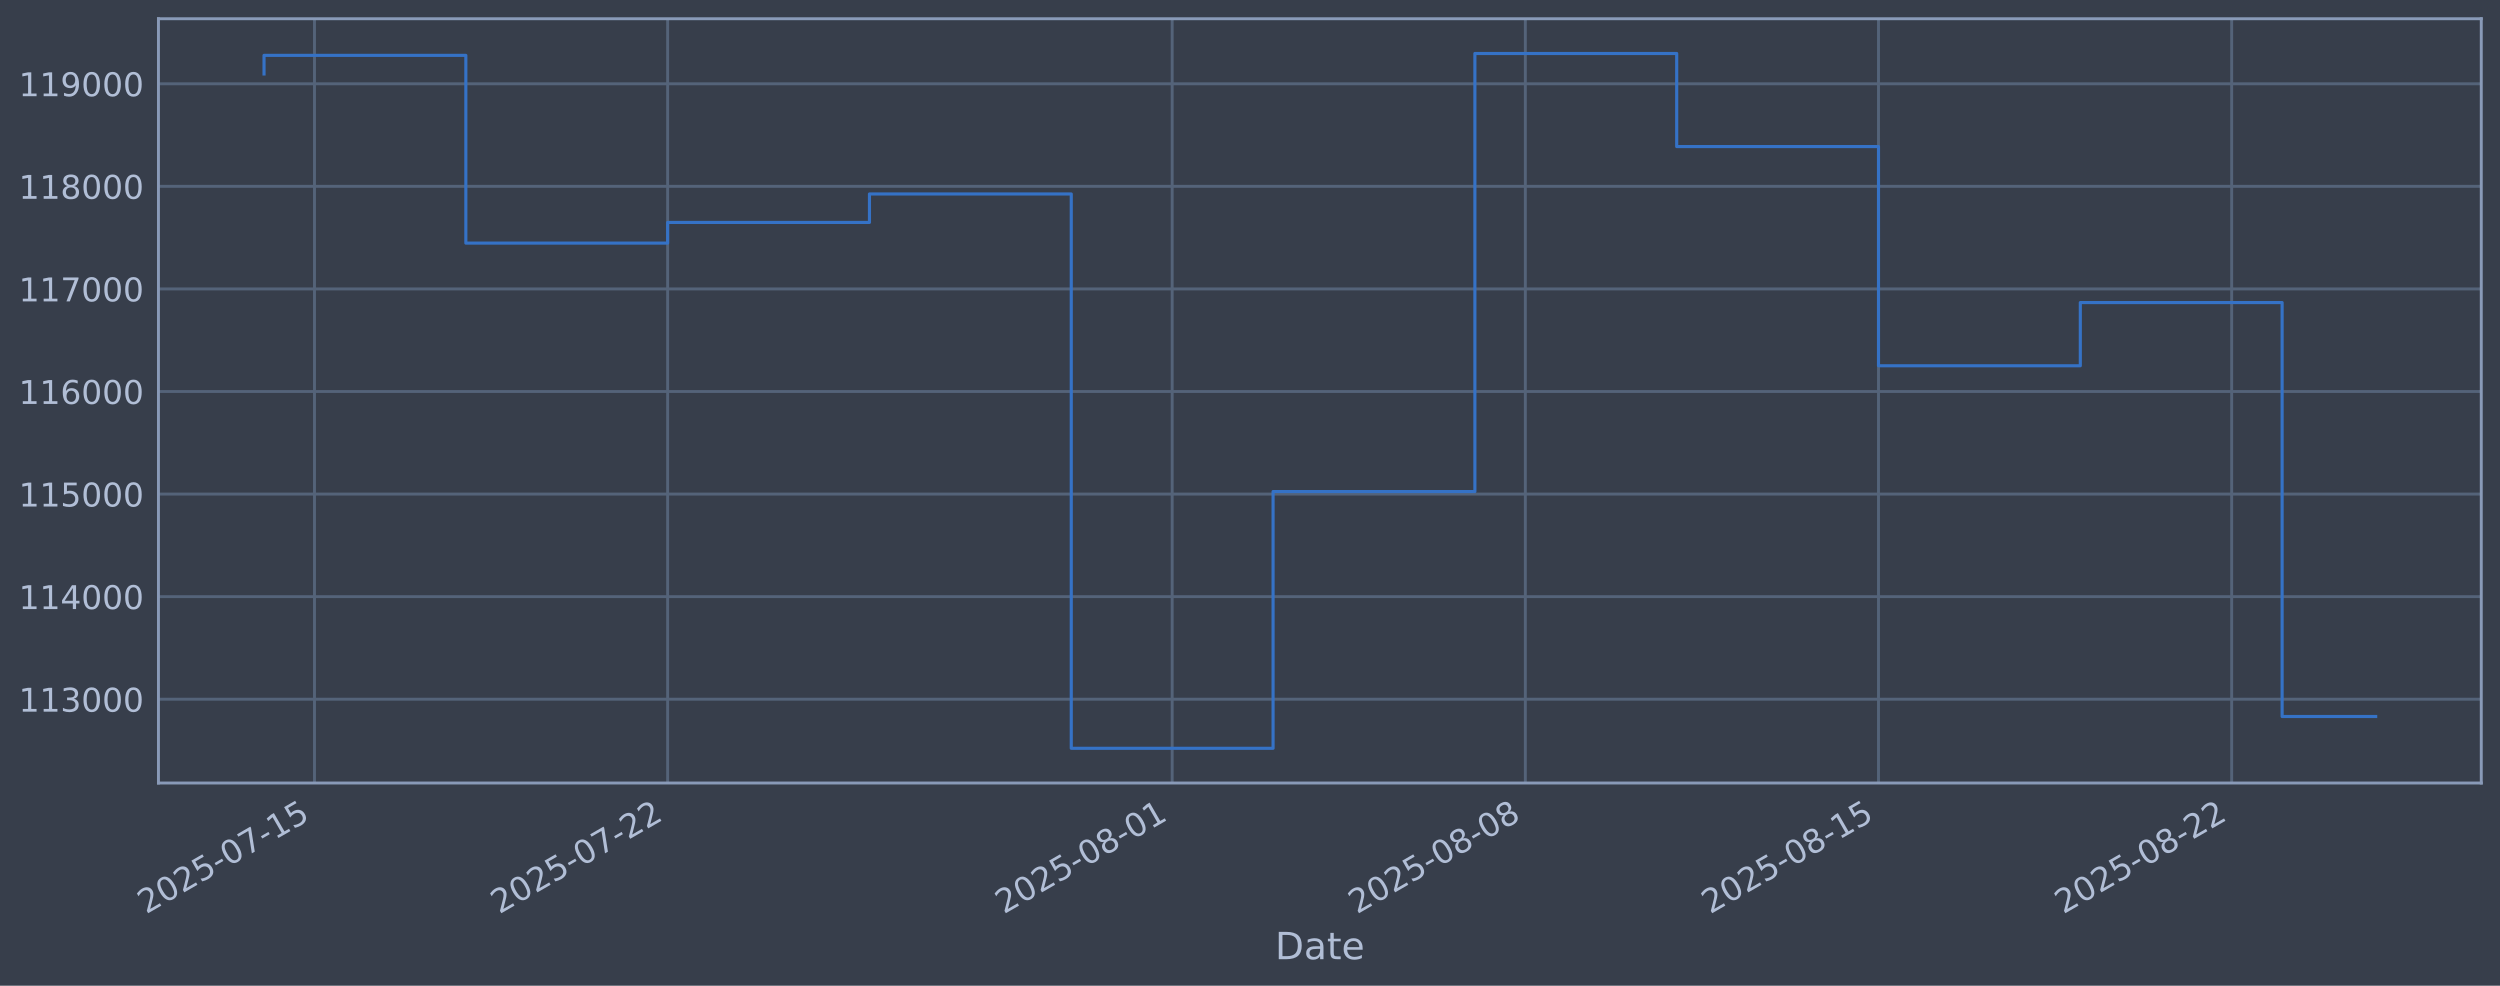
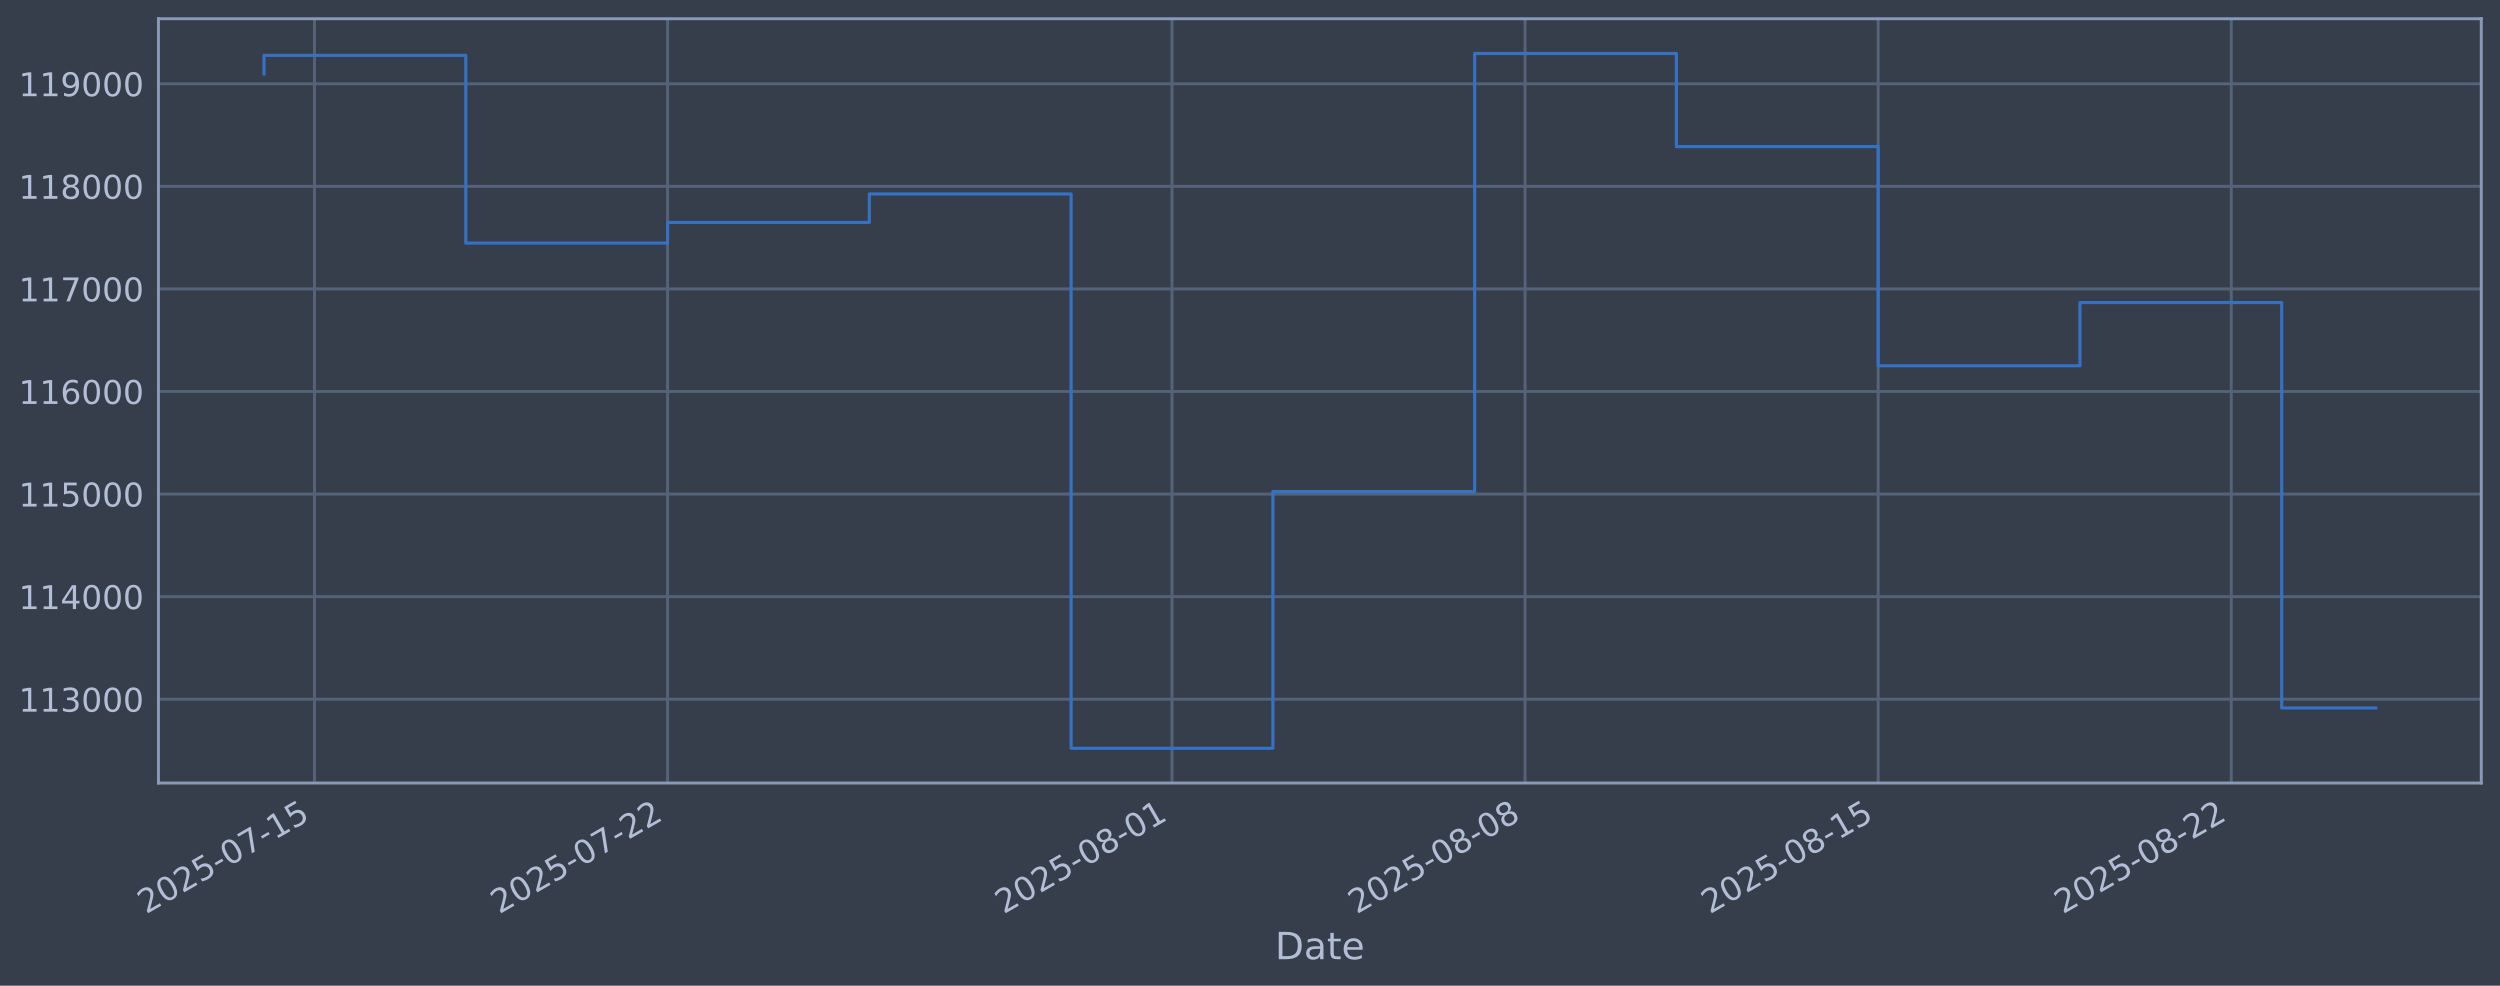
<svg xmlns="http://www.w3.org/2000/svg" xmlns:xlink="http://www.w3.org/1999/xlink" width="960.9pt" height="378.87pt" viewBox="0 0 960.9 378.87" version="1.1">
  <defs>
    <style type="text/css">*{stroke-linejoin: round; stroke-linecap: butt}</style>
  </defs>
  <g id="figure_1">
    <g id="patch_1">
      <path d="M 0 378.87  L 960.9 378.87  L 960.9 0  L 0 0  z " style="fill: #373e4b" />
    </g>
    <g id="axes_1">
      <g id="patch_2">
        <path d="M 60.901 300.96  L 953.701 300.96  L 953.701 7.2  L 60.901 7.2  z " style="fill: #373e4b" />
      </g>
      <g id="matplotlib.axis_1">
        <g id="xtick_1">
          <g id="line2d_1">
-             <path d="M 120.874 300.96  L 120.874 7.2  " clip-path="url(#p796ee5afcf)" style="fill: none; stroke: #546379; stroke-width: 1.12; stroke-linecap: square" />
+             <path d="M 120.87 300.96  L 120.87 7.2  " clip-path="url(#p52a4083b56)" style="fill: none; stroke: #546379; stroke-width: 1.12; stroke-linecap: square" />
          </g>
          <g id="line2d_2" />
          <g id="text_1">
-             <g style="fill: #b1bed6" transform="translate(56.14865 351.4642) rotate(-30) scale(0.126 -0.126)">
+             <g style="fill: #b1bed6" transform="translate(56.14477 351.4642) rotate(-30) scale(0.126 -0.126)">
              <defs>
                <path id="DejaVuSans-32" d="M 1228 531  L 3431 531  L 3431 0  L 469 0  L 469 531  Q 828 903 1448 1529  Q 2069 2156 2228 2338  Q 2531 2678 2651 2914  Q 2772 3150 2772 3378  Q 2772 3750 2511 3984  Q 2250 4219 1831 4219  Q 1534 4219 1204 4116  Q 875 4013 500 3803  L 500 4441  Q 881 4594 1212 4672  Q 1544 4750 1819 4750  Q 2544 4750 2975 4387  Q 3406 4025 3406 3419  Q 3406 3131 3298 2873  Q 3191 2616 2906 2266  Q 2828 2175 2409 1742  Q 1991 1309 1228 531  z " transform="scale(0.015625)" />
                <path id="DejaVuSans-30" d="M 2034 4250  Q 1547 4250 1301 3770  Q 1056 3291 1056 2328  Q 1056 1369 1301 889  Q 1547 409 2034 409  Q 2525 409 2770 889  Q 3016 1369 3016 2328  Q 3016 3291 2770 3770  Q 2525 4250 2034 4250  z M 2034 4750  Q 2819 4750 3233 4129  Q 3647 3509 3647 2328  Q 3647 1150 3233 529  Q 2819 -91 2034 -91  Q 1250 -91 836 529  Q 422 1150 422 2328  Q 422 3509 836 4129  Q 1250 4750 2034 4750  z " transform="scale(0.015625)" />
                <path id="DejaVuSans-35" d="M 691 4666  L 3169 4666  L 3169 4134  L 1269 4134  L 1269 2991  Q 1406 3038 1543 3061  Q 1681 3084 1819 3084  Q 2600 3084 3056 2656  Q 3513 2228 3513 1497  Q 3513 744 3044 326  Q 2575 -91 1722 -91  Q 1428 -91 1123 -41  Q 819 9 494 109  L 494 744  Q 775 591 1075 516  Q 1375 441 1709 441  Q 2250 441 2565 725  Q 2881 1009 2881 1497  Q 2881 1984 2565 2268  Q 2250 2553 1709 2553  Q 1456 2553 1204 2497  Q 953 2441 691 2322  L 691 4666  z " transform="scale(0.015625)" />
                <path id="DejaVuSans-2d" d="M 313 2009  L 1997 2009  L 1997 1497  L 313 1497  L 313 2009  z " transform="scale(0.015625)" />
                <path id="DejaVuSans-37" d="M 525 4666  L 3525 4666  L 3525 4397  L 1831 0  L 1172 0  L 2766 4134  L 525 4134  L 525 4666  z " transform="scale(0.015625)" />
                <path id="DejaVuSans-31" d="M 794 531  L 1825 531  L 1825 4091  L 703 3866  L 703 4441  L 1819 4666  L 2450 4666  L 2450 531  L 3481 531  L 3481 0  L 794 0  L 794 531  z " transform="scale(0.015625)" />
              </defs>
              <use xlink:href="#DejaVuSans-32" />
              <use xlink:href="#DejaVuSans-30" transform="translate(63.62305 0)" />
              <use xlink:href="#DejaVuSans-32" transform="translate(127.2461 0)" />
              <use xlink:href="#DejaVuSans-35" transform="translate(190.8691 0)" />
              <use xlink:href="#DejaVuSans-2d" transform="translate(254.4922 0)" />
              <use xlink:href="#DejaVuSans-30" transform="translate(290.5762 0)" />
              <use xlink:href="#DejaVuSans-37" transform="translate(354.1992 0)" />
              <use xlink:href="#DejaVuSans-2d" transform="translate(417.8223 0)" />
              <use xlink:href="#DejaVuSans-31" transform="translate(453.9062 0)" />
              <use xlink:href="#DejaVuSans-35" transform="translate(517.5293 0)" />
            </g>
          </g>
        </g>
        <g id="xtick_2">
          <g id="line2d_3">
-             <path d="M 256.617 300.96  L 256.617 7.2  " clip-path="url(#p796ee5afcf)" style="fill: none; stroke: #546379; stroke-width: 1.12; stroke-linecap: square" />
+             <path d="M 256.586 300.96  L 256.586 7.2  " clip-path="url(#p52a4083b56)" style="fill: none; stroke: #546379; stroke-width: 1.12; stroke-linecap: square" />
          </g>
          <g id="line2d_4" />
          <g id="text_2">
-             <g style="fill: #b1bed6" transform="translate(191.8916 351.4642) rotate(-30) scale(0.126 -0.126)">
+             <g style="fill: #b1bed6" transform="translate(191.8605 351.4642) rotate(-30) scale(0.126 -0.126)">
              <use xlink:href="#DejaVuSans-32" />
              <use xlink:href="#DejaVuSans-30" transform="translate(63.62305 0)" />
              <use xlink:href="#DejaVuSans-32" transform="translate(127.2461 0)" />
              <use xlink:href="#DejaVuSans-35" transform="translate(190.8691 0)" />
              <use xlink:href="#DejaVuSans-2d" transform="translate(254.4922 0)" />
              <use xlink:href="#DejaVuSans-30" transform="translate(290.5762 0)" />
              <use xlink:href="#DejaVuSans-37" transform="translate(354.1992 0)" />
              <use xlink:href="#DejaVuSans-2d" transform="translate(417.8223 0)" />
              <use xlink:href="#DejaVuSans-32" transform="translate(453.9062 0)" />
              <use xlink:href="#DejaVuSans-32" transform="translate(517.5293 0)" />
            </g>
          </g>
        </g>
        <g id="xtick_3">
          <g id="line2d_5">
-             <path d="M 450.536 300.96  L 450.536 7.2  " clip-path="url(#p796ee5afcf)" style="fill: none; stroke: #546379; stroke-width: 1.12; stroke-linecap: square" />
+             <path d="M 450.466 300.96  L 450.466 7.2  " clip-path="url(#p52a4083b56)" style="fill: none; stroke: #546379; stroke-width: 1.12; stroke-linecap: square" />
          </g>
          <g id="line2d_6" />
          <g id="text_3">
-             <g style="fill: #b1bed6" transform="translate(385.81 351.4642) rotate(-30) scale(0.126 -0.126)">
+             <g style="fill: #b1bed6" transform="translate(385.7401 351.4642) rotate(-30) scale(0.126 -0.126)">
              <defs>
                <path id="DejaVuSans-38" d="M 2034 2216  Q 1584 2216 1326 1975  Q 1069 1734 1069 1313  Q 1069 891 1326 650  Q 1584 409 2034 409  Q 2484 409 2743 651  Q 3003 894 3003 1313  Q 3003 1734 2745 1975  Q 2488 2216 2034 2216  z M 1403 2484  Q 997 2584 770 2862  Q 544 3141 544 3541  Q 544 4100 942 4425  Q 1341 4750 2034 4750  Q 2731 4750 3128 4425  Q 3525 4100 3525 3541  Q 3525 3141 3298 2862  Q 3072 2584 2669 2484  Q 3125 2378 3379 2068  Q 3634 1759 3634 1313  Q 3634 634 3220 271  Q 2806 -91 2034 -91  Q 1263 -91 848 271  Q 434 634 434 1313  Q 434 1759 690 2068  Q 947 2378 1403 2484  z M 1172 3481  Q 1172 3119 1398 2916  Q 1625 2713 2034 2713  Q 2441 2713 2670 2916  Q 2900 3119 2900 3481  Q 2900 3844 2670 4047  Q 2441 4250 2034 4250  Q 1625 4250 1398 4047  Q 1172 3844 1172 3481  z " transform="scale(0.015625)" />
              </defs>
              <use xlink:href="#DejaVuSans-32" />
              <use xlink:href="#DejaVuSans-30" transform="translate(63.62305 0)" />
              <use xlink:href="#DejaVuSans-32" transform="translate(127.2461 0)" />
              <use xlink:href="#DejaVuSans-35" transform="translate(190.8691 0)" />
              <use xlink:href="#DejaVuSans-2d" transform="translate(254.4922 0)" />
              <use xlink:href="#DejaVuSans-30" transform="translate(290.5762 0)" />
              <use xlink:href="#DejaVuSans-38" transform="translate(354.1992 0)" />
              <use xlink:href="#DejaVuSans-2d" transform="translate(417.8223 0)" />
              <use xlink:href="#DejaVuSans-30" transform="translate(453.9062 0)" />
              <use xlink:href="#DejaVuSans-31" transform="translate(517.5293 0)" />
            </g>
          </g>
        </g>
        <g id="xtick_4">
          <g id="line2d_7">
-             <path d="M 586.278 300.96  L 586.278 7.2  " clip-path="url(#p796ee5afcf)" style="fill: none; stroke: #546379; stroke-width: 1.12; stroke-linecap: square" />
+             <path d="M 586.181 300.96  L 586.181 7.2  " clip-path="url(#p52a4083b56)" style="fill: none; stroke: #546379; stroke-width: 1.12; stroke-linecap: square" />
          </g>
          <g id="line2d_8" />
          <g id="text_4">
-             <g style="fill: #b1bed6" transform="translate(521.553 351.4642) rotate(-30) scale(0.126 -0.126)">
+             <g style="fill: #b1bed6" transform="translate(521.4558 351.4642) rotate(-30) scale(0.126 -0.126)">
              <use xlink:href="#DejaVuSans-32" />
              <use xlink:href="#DejaVuSans-30" transform="translate(63.62305 0)" />
              <use xlink:href="#DejaVuSans-32" transform="translate(127.2461 0)" />
              <use xlink:href="#DejaVuSans-35" transform="translate(190.8691 0)" />
              <use xlink:href="#DejaVuSans-2d" transform="translate(254.4922 0)" />
              <use xlink:href="#DejaVuSans-30" transform="translate(290.5762 0)" />
              <use xlink:href="#DejaVuSans-38" transform="translate(354.1992 0)" />
              <use xlink:href="#DejaVuSans-2d" transform="translate(417.8223 0)" />
              <use xlink:href="#DejaVuSans-30" transform="translate(453.9062 0)" />
              <use xlink:href="#DejaVuSans-38" transform="translate(517.5293 0)" />
            </g>
          </g>
        </g>
        <g id="xtick_5">
          <g id="line2d_9">
-             <path d="M 722.021 300.96  L 722.021 7.2  " clip-path="url(#p796ee5afcf)" style="fill: none; stroke: #546379; stroke-width: 1.12; stroke-linecap: square" />
+             <path d="M 721.897 300.96  L 721.897 7.2  " clip-path="url(#p52a4083b56)" style="fill: none; stroke: #546379; stroke-width: 1.12; stroke-linecap: square" />
          </g>
          <g id="line2d_10" />
          <g id="text_5">
-             <g style="fill: #b1bed6" transform="translate(657.2959 351.4642) rotate(-30) scale(0.126 -0.126)">
+             <g style="fill: #b1bed6" transform="translate(657.1715 351.4642) rotate(-30) scale(0.126 -0.126)">
              <use xlink:href="#DejaVuSans-32" />
              <use xlink:href="#DejaVuSans-30" transform="translate(63.62305 0)" />
              <use xlink:href="#DejaVuSans-32" transform="translate(127.2461 0)" />
              <use xlink:href="#DejaVuSans-35" transform="translate(190.8691 0)" />
              <use xlink:href="#DejaVuSans-2d" transform="translate(254.4922 0)" />
              <use xlink:href="#DejaVuSans-30" transform="translate(290.5762 0)" />
              <use xlink:href="#DejaVuSans-38" transform="translate(354.1992 0)" />
              <use xlink:href="#DejaVuSans-2d" transform="translate(417.8223 0)" />
              <use xlink:href="#DejaVuSans-31" transform="translate(453.9062 0)" />
              <use xlink:href="#DejaVuSans-35" transform="translate(517.5293 0)" />
            </g>
          </g>
        </g>
        <g id="xtick_6">
          <g id="line2d_11">
-             <path d="M 857.764 300.96  L 857.764 7.2  " clip-path="url(#p796ee5afcf)" style="fill: none; stroke: #546379; stroke-width: 1.12; stroke-linecap: square" />
+             <path d="M 857.613 300.96  L 857.613 7.2  " clip-path="url(#p52a4083b56)" style="fill: none; stroke: #546379; stroke-width: 1.12; stroke-linecap: square" />
          </g>
          <g id="line2d_12" />
          <g id="text_6">
-             <g style="fill: #b1bed6" transform="translate(793.0388 351.4642) rotate(-30) scale(0.126 -0.126)">
+             <g style="fill: #b1bed6" transform="translate(792.8872 351.4642) rotate(-30) scale(0.126 -0.126)">
              <use xlink:href="#DejaVuSans-32" />
              <use xlink:href="#DejaVuSans-30" transform="translate(63.62305 0)" />
              <use xlink:href="#DejaVuSans-32" transform="translate(127.2461 0)" />
              <use xlink:href="#DejaVuSans-35" transform="translate(190.8691 0)" />
              <use xlink:href="#DejaVuSans-2d" transform="translate(254.4922 0)" />
              <use xlink:href="#DejaVuSans-30" transform="translate(290.5762 0)" />
              <use xlink:href="#DejaVuSans-38" transform="translate(354.1992 0)" />
              <use xlink:href="#DejaVuSans-2d" transform="translate(417.8223 0)" />
              <use xlink:href="#DejaVuSans-32" transform="translate(453.9062 0)" />
              <use xlink:href="#DejaVuSans-32" transform="translate(517.5293 0)" />
            </g>
          </g>
        </g>
        <g id="text_7">
          <g style="fill: #b1bed6" transform="translate(490.0914 368.6753) scale(0.144 -0.144)">
            <defs>
              <path id="DejaVuSans-44" d="M 1259 4147  L 1259 519  L 2022 519  Q 2988 519 3436 956  Q 3884 1394 3884 2338  Q 3884 3275 3436 3711  Q 2988 4147 2022 4147  L 1259 4147  z M 628 4666  L 1925 4666  Q 3281 4666 3915 4102  Q 4550 3538 4550 2338  Q 4550 1131 3912 565  Q 3275 0 1925 0  L 628 0  L 628 4666  z " transform="scale(0.015625)" />
              <path id="DejaVuSans-61" d="M 2194 1759  Q 1497 1759 1228 1600  Q 959 1441 959 1056  Q 959 750 1161 570  Q 1363 391 1709 391  Q 2188 391 2477 730  Q 2766 1069 2766 1631  L 2766 1759  L 2194 1759  z M 3341 1997  L 3341 0  L 2766 0  L 2766 531  Q 2569 213 2275 61  Q 1981 -91 1556 -91  Q 1019 -91 701 211  Q 384 513 384 1019  Q 384 1609 779 1909  Q 1175 2209 1959 2209  L 2766 2209  L 2766 2266  Q 2766 2663 2505 2880  Q 2244 3097 1772 3097  Q 1472 3097 1187 3025  Q 903 2953 641 2809  L 641 3341  Q 956 3463 1253 3523  Q 1550 3584 1831 3584  Q 2591 3584 2966 3190  Q 3341 2797 3341 1997  z " transform="scale(0.015625)" />
              <path id="DejaVuSans-74" d="M 1172 4494  L 1172 3500  L 2356 3500  L 2356 3053  L 1172 3053  L 1172 1153  Q 1172 725 1289 603  Q 1406 481 1766 481  L 2356 481  L 2356 0  L 1766 0  Q 1100 0 847 248  Q 594 497 594 1153  L 594 3053  L 172 3053  L 172 3500  L 594 3500  L 594 4494  L 1172 4494  z " transform="scale(0.015625)" />
              <path id="DejaVuSans-65" d="M 3597 1894  L 3597 1613  L 953 1613  Q 991 1019 1311 708  Q 1631 397 2203 397  Q 2534 397 2845 478  Q 3156 559 3463 722  L 3463 178  Q 3153 47 2828 -22  Q 2503 -91 2169 -91  Q 1331 -91 842 396  Q 353 884 353 1716  Q 353 2575 817 3079  Q 1281 3584 2069 3584  Q 2775 3584 3186 3129  Q 3597 2675 3597 1894  z M 3022 2063  Q 3016 2534 2758 2815  Q 2500 3097 2075 3097  Q 1594 3097 1305 2825  Q 1016 2553 972 2059  L 3022 2063  z " transform="scale(0.015625)" />
            </defs>
            <use xlink:href="#DejaVuSans-44" />
            <use xlink:href="#DejaVuSans-61" transform="translate(77.00195 0)" />
            <use xlink:href="#DejaVuSans-74" transform="translate(138.2812 0)" />
            <use xlink:href="#DejaVuSans-65" transform="translate(177.4902 0)" />
          </g>
        </g>
      </g>
      <g id="matplotlib.axis_2">
        <g id="ytick_1">
          <g id="line2d_13">
-             <path d="M 60.901 268.75  L 953.701 268.75  " clip-path="url(#p796ee5afcf)" style="fill: none; stroke: #546379; stroke-width: 1.12; stroke-linecap: square" />
+             <path d="M 60.901 268.75  L 953.701 268.75  " clip-path="url(#p52a4083b56)" style="fill: none; stroke: #546379; stroke-width: 1.12; stroke-linecap: square" />
          </g>
          <g id="line2d_14" />
          <g id="text_8">
            <g style="fill: #b1bed6" transform="translate(7.2 273.5373) scale(0.126 -0.126)">
              <defs>
                <path id="DejaVuSans-33" d="M 2597 2516  Q 3050 2419 3304 2112  Q 3559 1806 3559 1356  Q 3559 666 3084 287  Q 2609 -91 1734 -91  Q 1441 -91 1130 -33  Q 819 25 488 141  L 488 750  Q 750 597 1062 519  Q 1375 441 1716 441  Q 2309 441 2620 675  Q 2931 909 2931 1356  Q 2931 1769 2642 2001  Q 2353 2234 1838 2234  L 1294 2234  L 1294 2753  L 1863 2753  Q 2328 2753 2575 2939  Q 2822 3125 2822 3475  Q 2822 3834 2567 4026  Q 2313 4219 1838 4219  Q 1578 4219 1281 4162  Q 984 4106 628 3988  L 628 4550  Q 988 4650 1302 4700  Q 1616 4750 1894 4750  Q 2613 4750 3031 4423  Q 3450 4097 3450 3541  Q 3450 3153 3228 2886  Q 3006 2619 2597 2516  z " transform="scale(0.015625)" />
              </defs>
              <use xlink:href="#DejaVuSans-31" />
              <use xlink:href="#DejaVuSans-31" transform="translate(63.62305 0)" />
              <use xlink:href="#DejaVuSans-33" transform="translate(127.2461 0)" />
              <use xlink:href="#DejaVuSans-30" transform="translate(190.8691 0)" />
              <use xlink:href="#DejaVuSans-30" transform="translate(254.4922 0)" />
              <use xlink:href="#DejaVuSans-30" transform="translate(318.1152 0)" />
            </g>
          </g>
        </g>
        <g id="ytick_2">
          <g id="line2d_15">
-             <path d="M 60.901 229.325  L 953.701 229.325  " clip-path="url(#p796ee5afcf)" style="fill: none; stroke: #546379; stroke-width: 1.12; stroke-linecap: square" />
+             <path d="M 60.901 229.325  L 953.701 229.325  " clip-path="url(#p52a4083b56)" style="fill: none; stroke: #546379; stroke-width: 1.12; stroke-linecap: square" />
          </g>
          <g id="line2d_16" />
          <g id="text_9">
            <g style="fill: #b1bed6" transform="translate(7.2 234.1122) scale(0.126 -0.126)">
              <defs>
                <path id="DejaVuSans-34" d="M 2419 4116  L 825 1625  L 2419 1625  L 2419 4116  z M 2253 4666  L 3047 4666  L 3047 1625  L 3713 1625  L 3713 1100  L 3047 1100  L 3047 0  L 2419 0  L 2419 1100  L 313 1100  L 313 1709  L 2253 4666  z " transform="scale(0.015625)" />
              </defs>
              <use xlink:href="#DejaVuSans-31" />
              <use xlink:href="#DejaVuSans-31" transform="translate(63.62305 0)" />
              <use xlink:href="#DejaVuSans-34" transform="translate(127.2461 0)" />
              <use xlink:href="#DejaVuSans-30" transform="translate(190.8691 0)" />
              <use xlink:href="#DejaVuSans-30" transform="translate(254.4922 0)" />
              <use xlink:href="#DejaVuSans-30" transform="translate(318.1152 0)" />
            </g>
          </g>
        </g>
        <g id="ytick_3">
          <g id="line2d_17">
-             <path d="M 60.901 189.9  L 953.701 189.9  " clip-path="url(#p796ee5afcf)" style="fill: none; stroke: #546379; stroke-width: 1.12; stroke-linecap: square" />
+             <path d="M 60.901 189.9  L 953.701 189.9  " clip-path="url(#p52a4083b56)" style="fill: none; stroke: #546379; stroke-width: 1.12; stroke-linecap: square" />
          </g>
          <g id="line2d_18" />
          <g id="text_10">
            <g style="fill: #b1bed6" transform="translate(7.2 194.6871) scale(0.126 -0.126)">
              <use xlink:href="#DejaVuSans-31" />
              <use xlink:href="#DejaVuSans-31" transform="translate(63.62305 0)" />
              <use xlink:href="#DejaVuSans-35" transform="translate(127.2461 0)" />
              <use xlink:href="#DejaVuSans-30" transform="translate(190.8691 0)" />
              <use xlink:href="#DejaVuSans-30" transform="translate(254.4922 0)" />
              <use xlink:href="#DejaVuSans-30" transform="translate(318.1152 0)" />
            </g>
          </g>
        </g>
        <g id="ytick_4">
          <g id="line2d_19">
-             <path d="M 60.901 150.475  L 953.701 150.475  " clip-path="url(#p796ee5afcf)" style="fill: none; stroke: #546379; stroke-width: 1.12; stroke-linecap: square" />
+             <path d="M 60.901 150.475  L 953.701 150.475  " clip-path="url(#p52a4083b56)" style="fill: none; stroke: #546379; stroke-width: 1.12; stroke-linecap: square" />
          </g>
          <g id="line2d_20" />
          <g id="text_11">
            <g style="fill: #b1bed6" transform="translate(7.2 155.262) scale(0.126 -0.126)">
              <defs>
                <path id="DejaVuSans-36" d="M 2113 2584  Q 1688 2584 1439 2293  Q 1191 2003 1191 1497  Q 1191 994 1439 701  Q 1688 409 2113 409  Q 2538 409 2786 701  Q 3034 994 3034 1497  Q 3034 2003 2786 2293  Q 2538 2584 2113 2584  z M 3366 4563  L 3366 3988  Q 3128 4100 2886 4159  Q 2644 4219 2406 4219  Q 1781 4219 1451 3797  Q 1122 3375 1075 2522  Q 1259 2794 1537 2939  Q 1816 3084 2150 3084  Q 2853 3084 3261 2657  Q 3669 2231 3669 1497  Q 3669 778 3244 343  Q 2819 -91 2113 -91  Q 1303 -91 875 529  Q 447 1150 447 2328  Q 447 3434 972 4092  Q 1497 4750 2381 4750  Q 2619 4750 2861 4703  Q 3103 4656 3366 4563  z " transform="scale(0.015625)" />
              </defs>
              <use xlink:href="#DejaVuSans-31" />
              <use xlink:href="#DejaVuSans-31" transform="translate(63.62305 0)" />
              <use xlink:href="#DejaVuSans-36" transform="translate(127.2461 0)" />
              <use xlink:href="#DejaVuSans-30" transform="translate(190.8691 0)" />
              <use xlink:href="#DejaVuSans-30" transform="translate(254.4922 0)" />
              <use xlink:href="#DejaVuSans-30" transform="translate(318.1152 0)" />
            </g>
          </g>
        </g>
        <g id="ytick_5">
          <g id="line2d_21">
-             <path d="M 60.901 111.05  L 953.701 111.05  " clip-path="url(#p796ee5afcf)" style="fill: none; stroke: #546379; stroke-width: 1.12; stroke-linecap: square" />
+             <path d="M 60.901 111.05  L 953.701 111.05  " clip-path="url(#p52a4083b56)" style="fill: none; stroke: #546379; stroke-width: 1.12; stroke-linecap: square" />
          </g>
          <g id="line2d_22" />
          <g id="text_12">
            <g style="fill: #b1bed6" transform="translate(7.2 115.8369) scale(0.126 -0.126)">
              <use xlink:href="#DejaVuSans-31" />
              <use xlink:href="#DejaVuSans-31" transform="translate(63.62305 0)" />
              <use xlink:href="#DejaVuSans-37" transform="translate(127.2461 0)" />
              <use xlink:href="#DejaVuSans-30" transform="translate(190.8691 0)" />
              <use xlink:href="#DejaVuSans-30" transform="translate(254.4922 0)" />
              <use xlink:href="#DejaVuSans-30" transform="translate(318.1152 0)" />
            </g>
          </g>
        </g>
        <g id="ytick_6">
          <g id="line2d_23">
-             <path d="M 60.901 71.625  L 953.701 71.625  " clip-path="url(#p796ee5afcf)" style="fill: none; stroke: #546379; stroke-width: 1.12; stroke-linecap: square" />
+             <path d="M 60.901 71.625  L 953.701 71.625  " clip-path="url(#p52a4083b56)" style="fill: none; stroke: #546379; stroke-width: 1.12; stroke-linecap: square" />
          </g>
          <g id="line2d_24" />
          <g id="text_13">
            <g style="fill: #b1bed6" transform="translate(7.2 76.4118) scale(0.126 -0.126)">
              <use xlink:href="#DejaVuSans-31" />
              <use xlink:href="#DejaVuSans-31" transform="translate(63.62305 0)" />
              <use xlink:href="#DejaVuSans-38" transform="translate(127.2461 0)" />
              <use xlink:href="#DejaVuSans-30" transform="translate(190.8691 0)" />
              <use xlink:href="#DejaVuSans-30" transform="translate(254.4922 0)" />
              <use xlink:href="#DejaVuSans-30" transform="translate(318.1152 0)" />
            </g>
          </g>
        </g>
        <g id="ytick_7">
          <g id="line2d_25">
-             <path d="M 60.901 32.2  L 953.701 32.2  " clip-path="url(#p796ee5afcf)" style="fill: none; stroke: #546379; stroke-width: 1.12; stroke-linecap: square" />
+             <path d="M 60.901 32.2  L 953.701 32.2  " clip-path="url(#p52a4083b56)" style="fill: none; stroke: #546379; stroke-width: 1.12; stroke-linecap: square" />
          </g>
          <g id="line2d_26" />
          <g id="text_14">
            <g style="fill: #b1bed6" transform="translate(7.2 36.9867) scale(0.126 -0.126)">
              <defs>
                <path id="DejaVuSans-39" d="M 703 97  L 703 672  Q 941 559 1184 500  Q 1428 441 1663 441  Q 2288 441 2617 861  Q 2947 1281 2994 2138  Q 2813 1869 2534 1725  Q 2256 1581 1919 1581  Q 1219 1581 811 2004  Q 403 2428 403 3163  Q 403 3881 828 4315  Q 1253 4750 1959 4750  Q 2769 4750 3195 4129  Q 3622 3509 3622 2328  Q 3622 1225 3098 567  Q 2575 -91 1691 -91  Q 1453 -91 1209 -44  Q 966 3 703 97  z M 1959 2075  Q 2384 2075 2632 2365  Q 2881 2656 2881 3163  Q 2881 3666 2632 3958  Q 2384 4250 1959 4250  Q 1534 4250 1286 3958  Q 1038 3666 1038 3163  Q 1038 2656 1286 2365  Q 1534 2075 1959 2075  z " transform="scale(0.015625)" />
              </defs>
              <use xlink:href="#DejaVuSans-31" />
              <use xlink:href="#DejaVuSans-31" transform="translate(63.62305 0)" />
              <use xlink:href="#DejaVuSans-39" transform="translate(127.2461 0)" />
              <use xlink:href="#DejaVuSans-30" transform="translate(190.8691 0)" />
              <use xlink:href="#DejaVuSans-30" transform="translate(254.4922 0)" />
              <use xlink:href="#DejaVuSans-30" transform="translate(318.1152 0)" />
            </g>
          </g>
        </g>
      </g>
      <g id="line2d_27">
-         <path d="M 101.482 28.439  L 101.482 21.285  L 179.05 21.285  L 179.05 93.435  L 256.617 93.435  L 256.617 85.489  L 334.184 85.489  L 334.184 74.56  L 411.752 74.56  L 411.752 287.607  L 489.319 287.607  L 489.319 188.936  L 566.887 188.936  L 566.887 20.553  L 644.454 20.553  L 644.454 56.332  L 722.021 56.332  L 722.021 140.575  L 799.589 140.575  L 799.589 116.295  L 877.156 116.295  L 877.156 275.404  L 913.119 275.404  " clip-path="url(#p796ee5afcf)" style="fill: none; stroke: #3572c6; stroke-width: 1.2; stroke-linecap: square" />
+         <path d="M 101.482 28.439  L 101.482 21.285  L 179.034 21.285  L 179.034 93.435  L 256.586 93.435  L 256.586 85.489  L 334.138 85.489  L 334.138 74.56  L 411.69 74.56  L 411.69 287.607  L 489.242 287.607  L 489.242 188.936  L 566.793 188.936  L 566.793 20.553  L 644.345 20.553  L 644.345 56.332  L 721.897 56.332  L 721.897 140.575  L 799.449 140.575  L 799.449 116.295  L 877.001 116.295  L 877.001 272.101  L 913.119 272.101  " clip-path="url(#p52a4083b56)" style="fill: none; stroke: #3572c6; stroke-width: 1.2; stroke-linecap: square" />
      </g>
      <g id="patch_3">
        <path d="M 60.901 300.96  L 60.901 7.2  " style="fill: none; stroke: #899ab8; stroke-width: 1.12; stroke-linejoin: miter; stroke-linecap: square" />
      </g>
      <g id="patch_4">
        <path d="M 953.701 300.96  L 953.701 7.2  " style="fill: none; stroke: #899ab8; stroke-width: 1.12; stroke-linejoin: miter; stroke-linecap: square" />
      </g>
      <g id="patch_5">
        <path d="M 60.901 300.96  L 953.701 300.96  " style="fill: none; stroke: #899ab8; stroke-width: 1.12; stroke-linejoin: miter; stroke-linecap: square" />
      </g>
      <g id="patch_6">
        <path d="M 60.901 7.2  L 953.701 7.2  " style="fill: none; stroke: #899ab8; stroke-width: 1.12; stroke-linejoin: miter; stroke-linecap: square" />
      </g>
    </g>
  </g>
  <defs>
-     <clipPath id="p796ee5afcf">
+     <clipPath id="p52a4083b56">
      <rect x="60.901" y="7.2" width="892.8" height="293.76" />
    </clipPath>
  </defs>
</svg>
